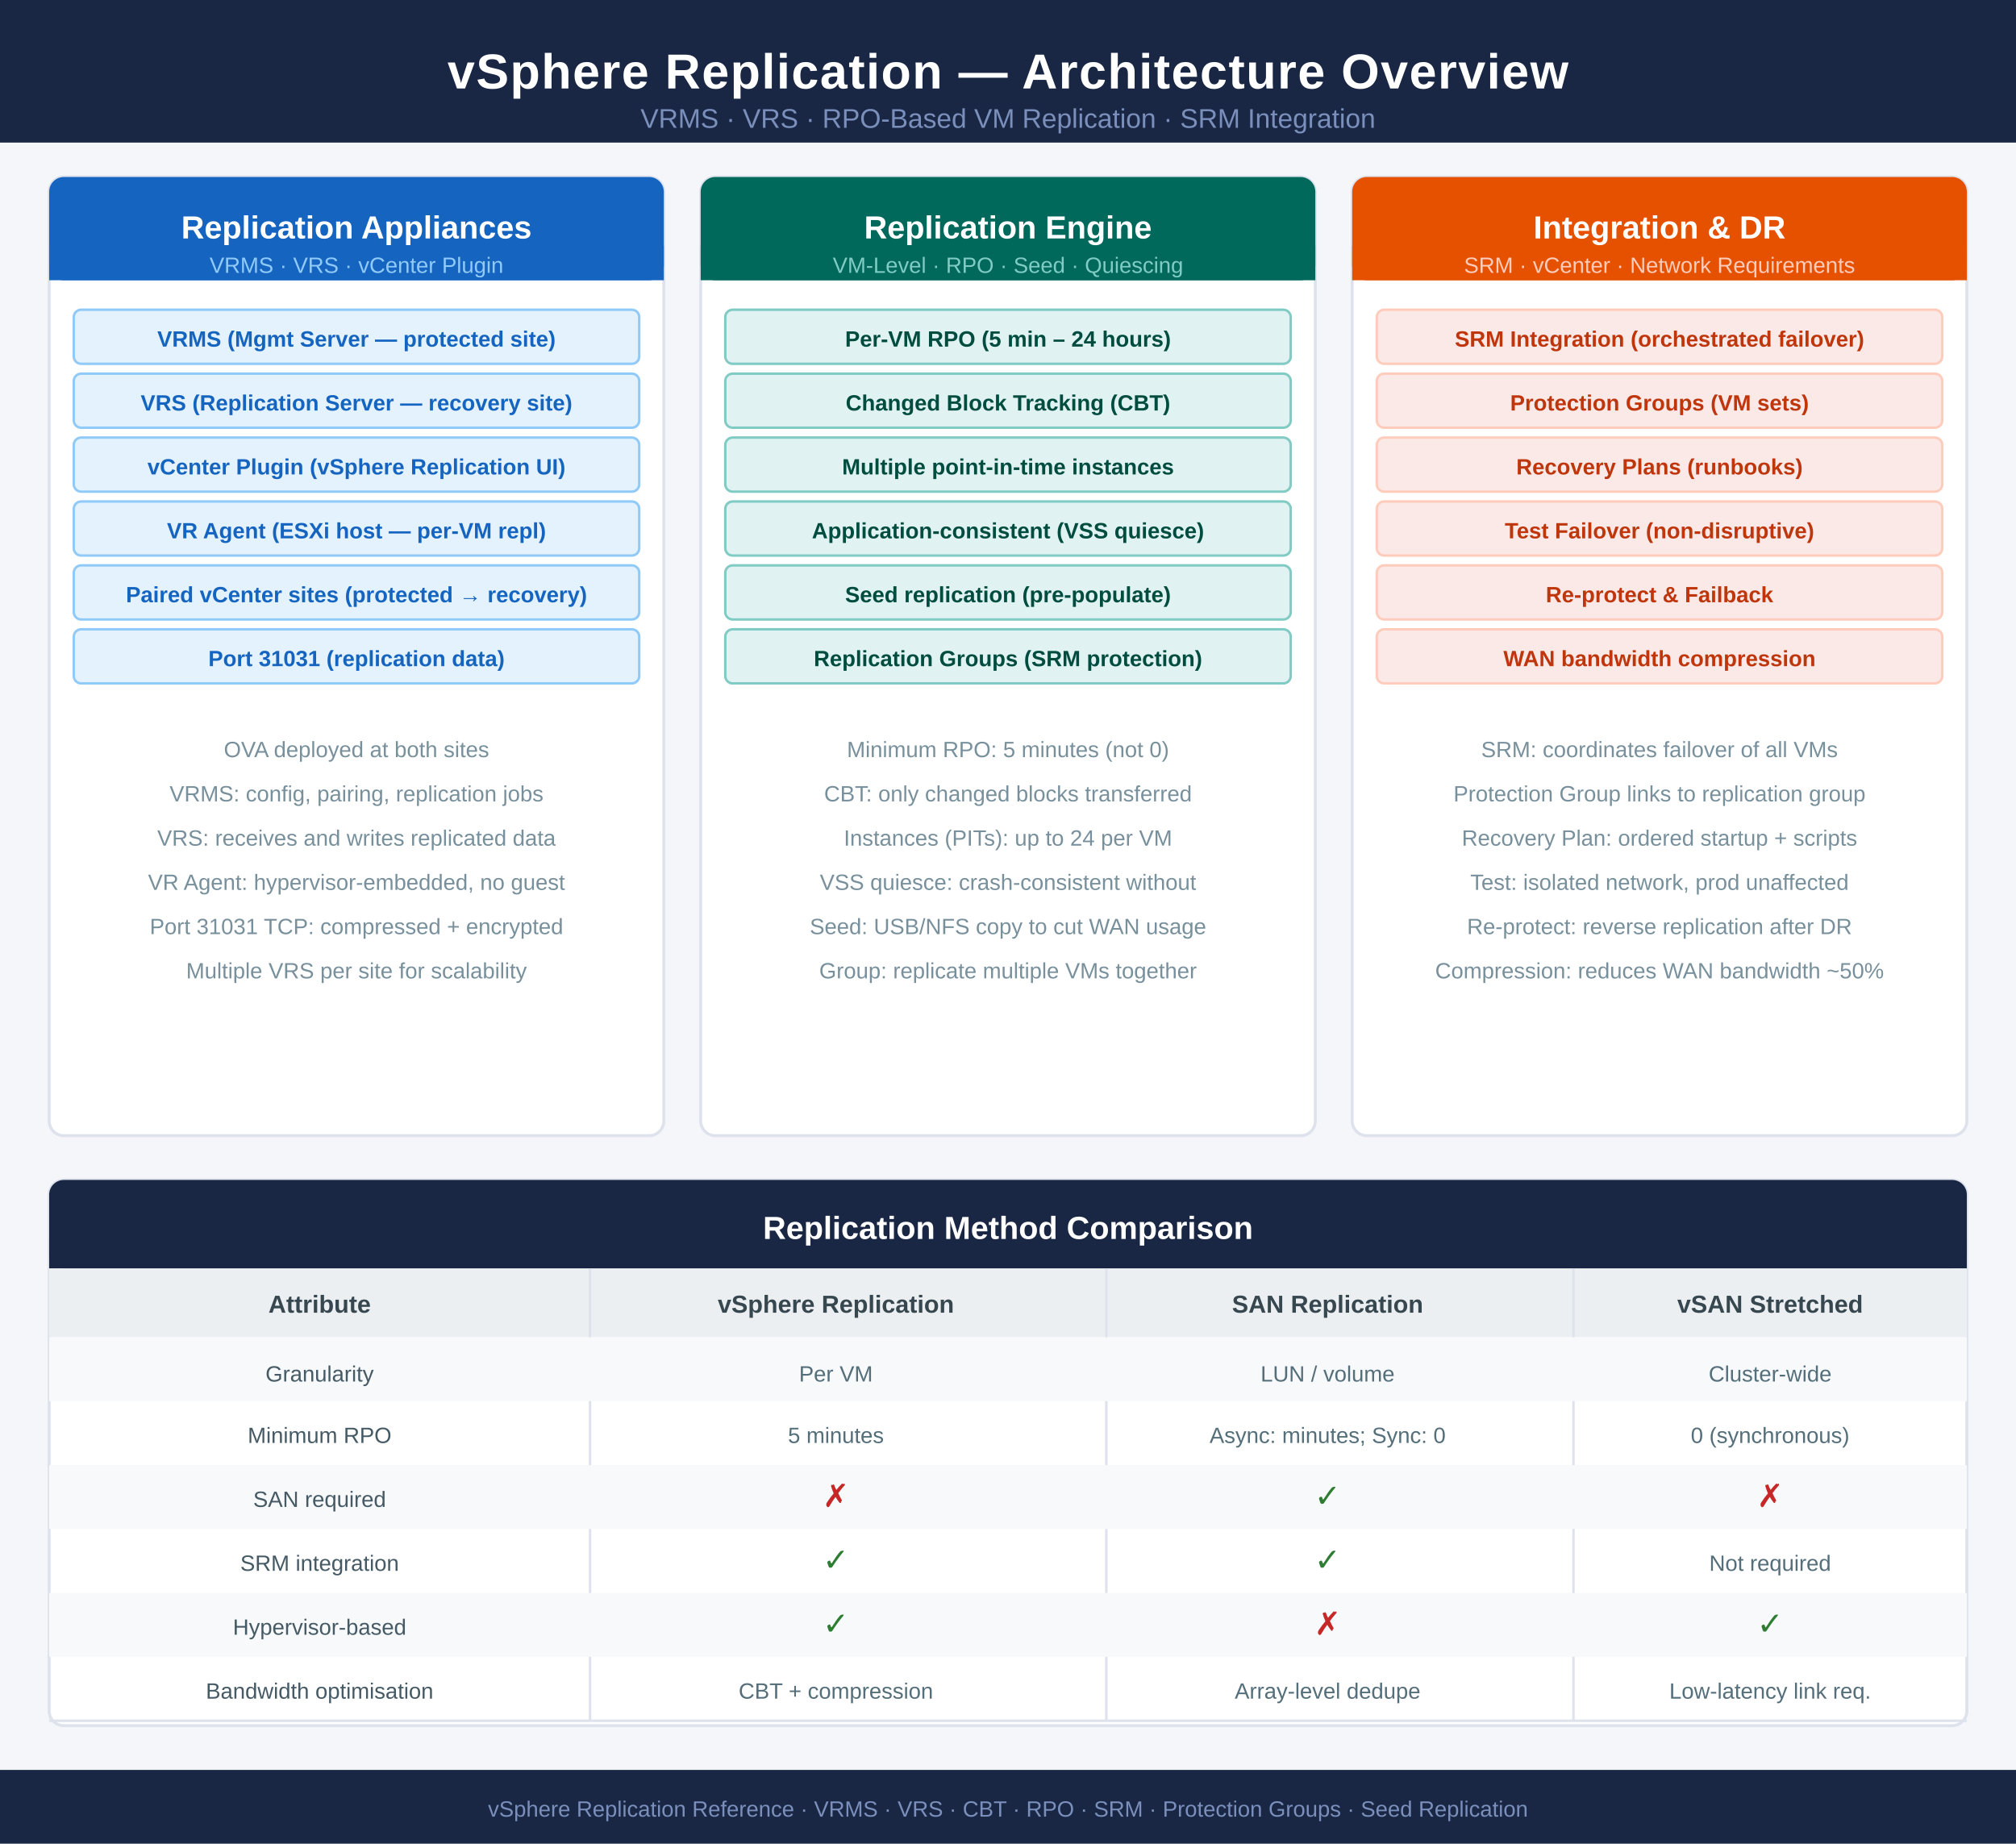
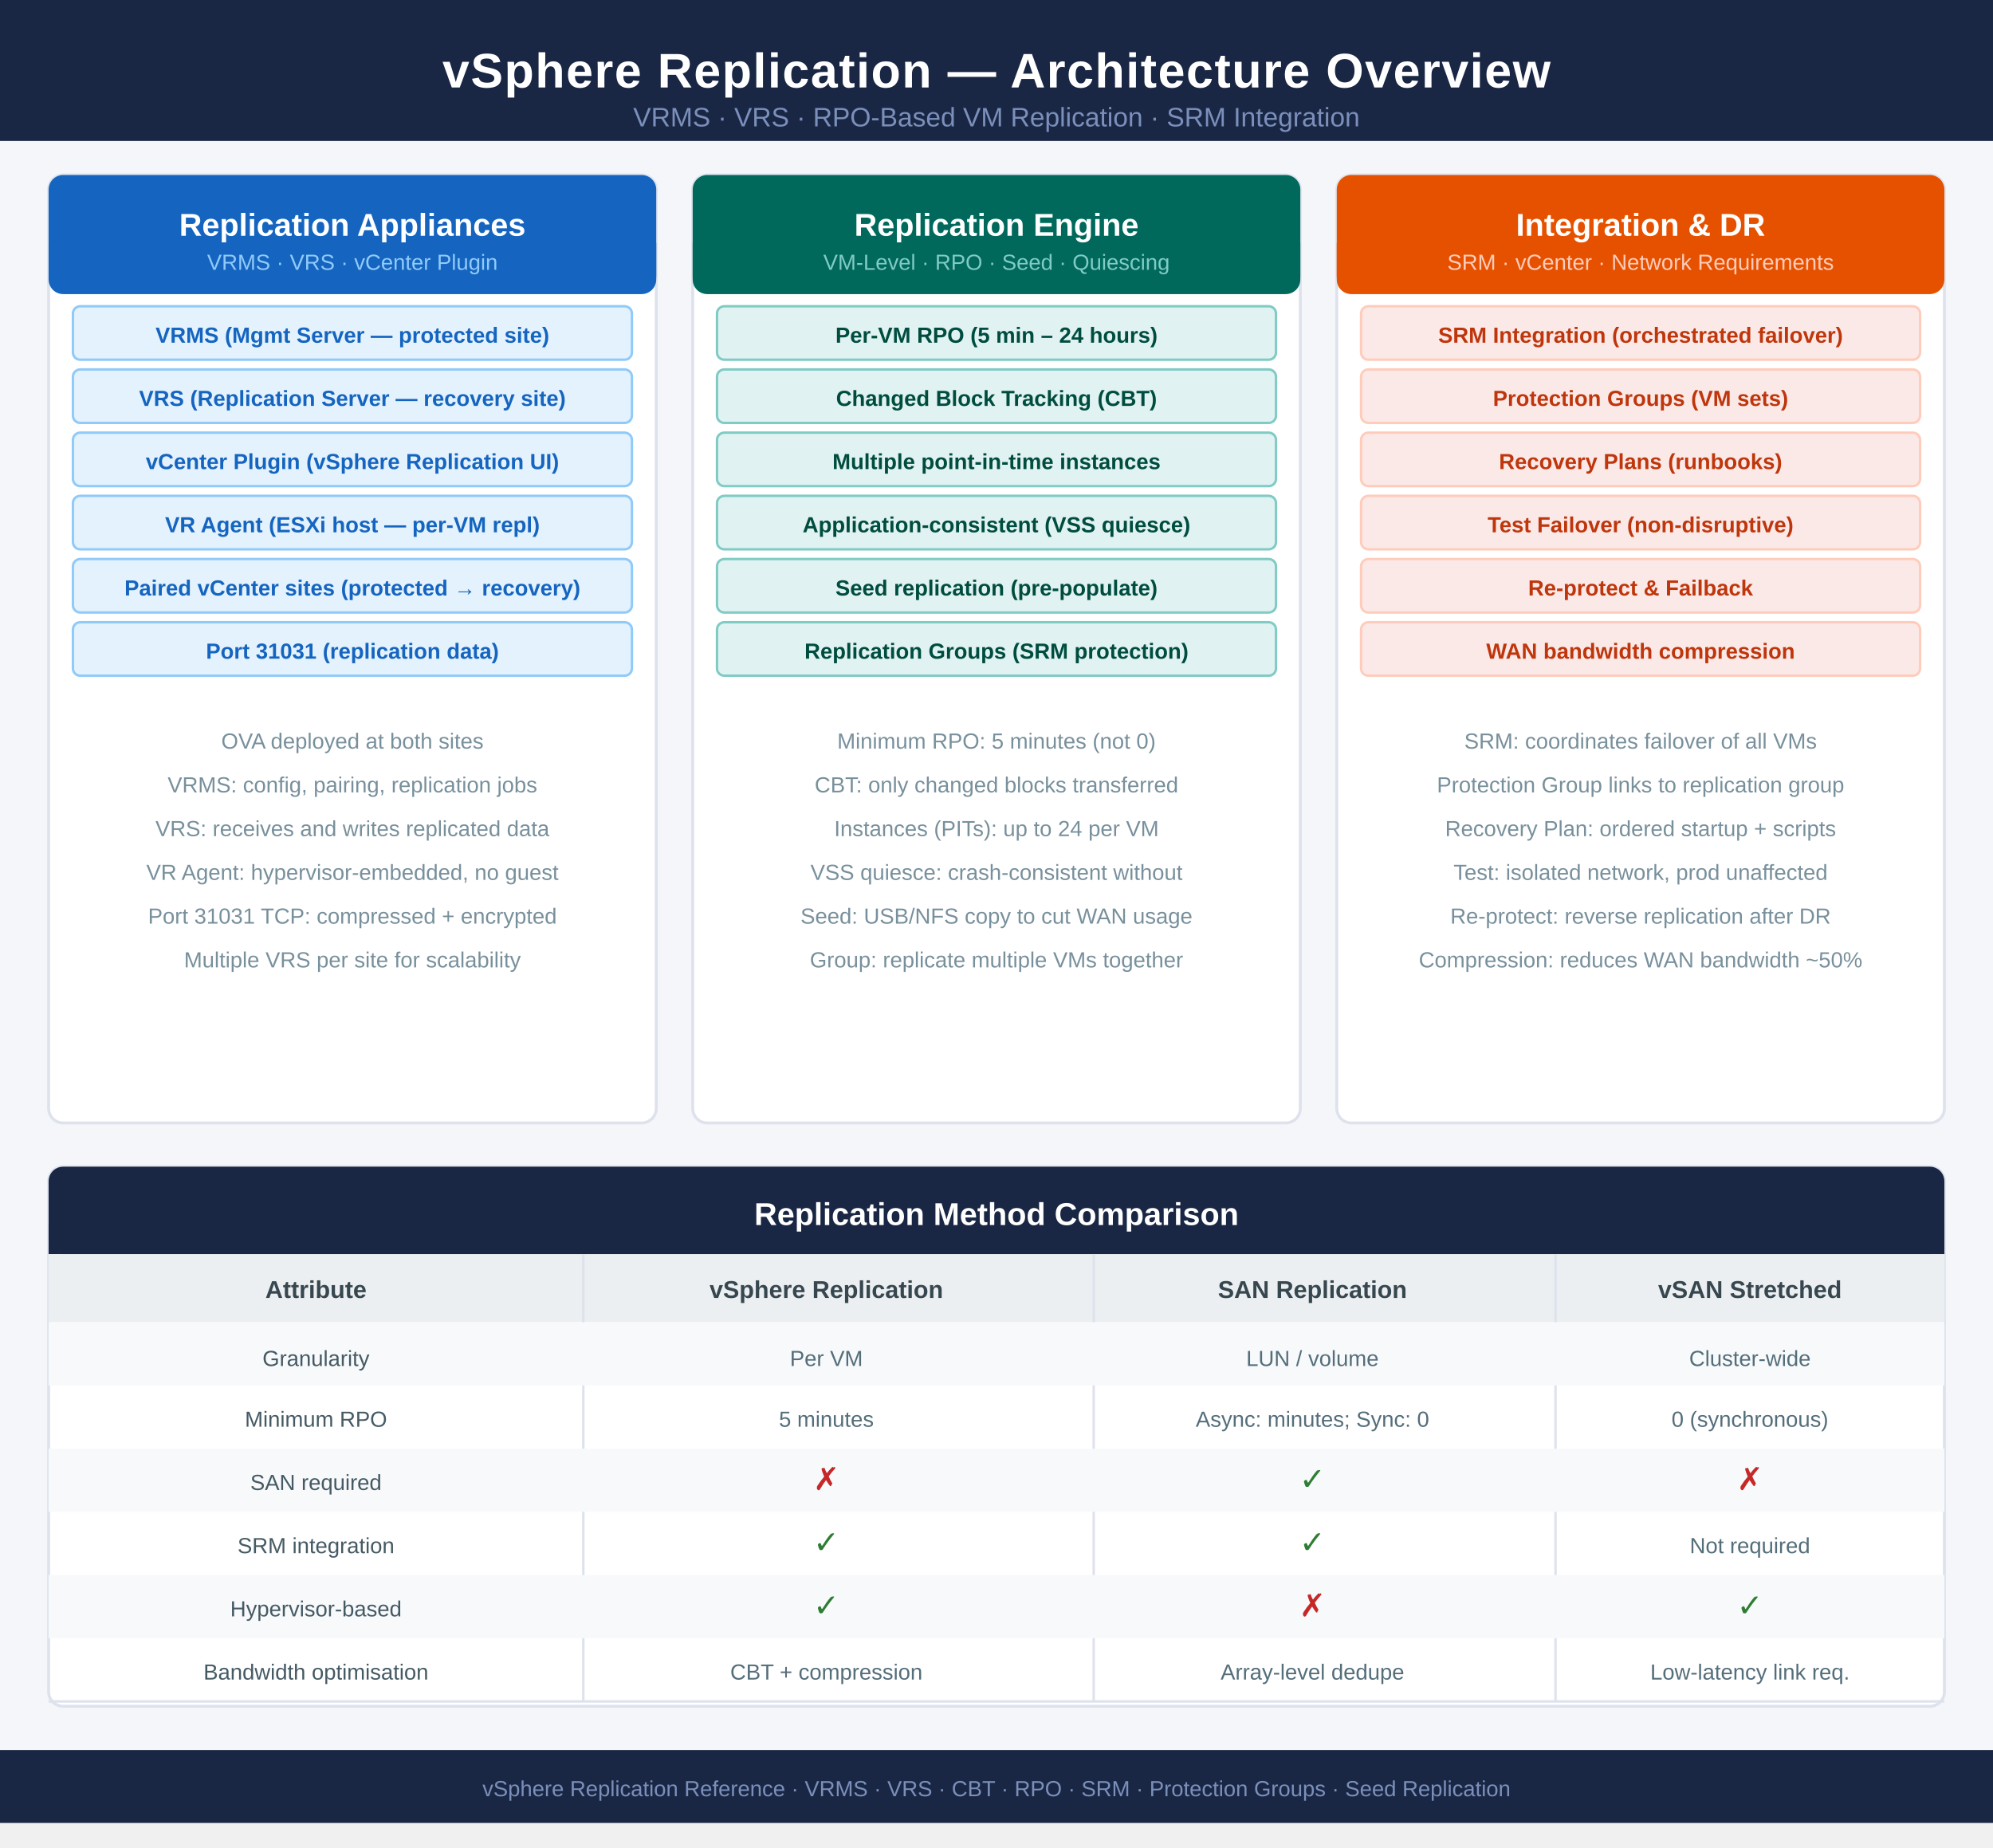
- <svg xmlns="http://www.w3.org/2000/svg" width="820" height="750" viewBox="0 0 820 750" font-family="'Segoe UI',Arial,sans-serif">
+ <svg xmlns="http://www.w3.org/2000/svg" width="820" height="760" viewBox="0 0 820 760" font-family="'Segoe UI',Arial,sans-serif">
  <rect width="820" height="750" fill="#f4f6f9" />
  <rect x="0" y="0" width="820" height="58" fill="#1a2744" />
  <text x="410" y="36" text-anchor="middle" fill="white" font-size="20" font-weight="700" letter-spacing="0.5">vSphere Replication — Architecture Overview</text>
  <text x="410" y="52" text-anchor="middle" fill="#7a8fbb" font-size="11">VRMS · VRS · RPO-Based VM Replication · SRM Integration</text>
  <rect x="20" y="72" width="250" height="390" fill="#fff" rx="6" stroke="#dde2ec" stroke-width="1.2" />
-   <rect x="20" y="72" width="250" height="42" fill="#1565c0" rx="6" />
+   <rect x="20" y="72" width="250" height="49" fill="#1565c0" rx="6" />
  <rect x="20" y="100" width="250" height="14" fill="#1565c0" />
  <text x="145" y="97" text-anchor="middle" fill="white" font-size="13" font-weight="700">Replication Appliances</text>
  <text x="145" y="111" text-anchor="middle" fill="#90caf9" font-size="9">VRMS · VRS · vCenter Plugin</text>
  <rect x="30" y="126" width="230" height="22" fill="#e3f2fd" rx="3" stroke="#90caf9" stroke-width="1" />
  <text x="145" y="141" text-anchor="middle" fill="#1565c0" font-size="9" font-weight="700">VRMS (Mgmt Server — protected site)</text>
  <rect x="30" y="152" width="230" height="22" fill="#e3f2fd" rx="3" stroke="#90caf9" stroke-width="1" />
  <text x="145" y="167" text-anchor="middle" fill="#1565c0" font-size="9" font-weight="700">VRS (Replication Server — recovery site)</text>
  <rect x="30" y="178" width="230" height="22" fill="#e3f2fd" rx="3" stroke="#90caf9" stroke-width="1" />
  <text x="145" y="193" text-anchor="middle" fill="#1565c0" font-size="9" font-weight="700">vCenter Plugin (vSphere Replication UI)</text>
  <rect x="30" y="204" width="230" height="22" fill="#e3f2fd" rx="3" stroke="#90caf9" stroke-width="1" />
  <text x="145" y="219" text-anchor="middle" fill="#1565c0" font-size="9" font-weight="700">VR Agent (ESXi host — per-VM repl)</text>
  <rect x="30" y="230" width="230" height="22" fill="#e3f2fd" rx="3" stroke="#90caf9" stroke-width="1" />
  <text x="145" y="245" text-anchor="middle" fill="#1565c0" font-size="9" font-weight="700">Paired vCenter sites (protected → recovery)</text>
  <rect x="30" y="256" width="230" height="22" fill="#e3f2fd" rx="3" stroke="#90caf9" stroke-width="1" />
  <text x="145" y="271" text-anchor="middle" fill="#1565c0" font-size="9" font-weight="700">Port 31031 (replication data)</text>
  <text x="145" y="308" text-anchor="middle" fill="#78909c" font-size="9">OVA deployed at both sites</text>
  <text x="145" y="326" text-anchor="middle" fill="#78909c" font-size="9">VRMS: config, pairing, replication jobs</text>
  <text x="145" y="344" text-anchor="middle" fill="#78909c" font-size="9">VRS: receives and writes replicated data</text>
  <text x="145" y="362" text-anchor="middle" fill="#78909c" font-size="9">VR Agent: hypervisor-embedded, no guest</text>
  <text x="145" y="380" text-anchor="middle" fill="#78909c" font-size="9">Port 31031 TCP: compressed + encrypted</text>
  <text x="145" y="398" text-anchor="middle" fill="#78909c" font-size="9">Multiple VRS per site for scalability</text>
  <rect x="285" y="72" width="250" height="390" fill="#fff" rx="6" stroke="#dde2ec" stroke-width="1.2" />
-   <rect x="285" y="72" width="250" height="42" fill="#00695c" rx="6" />
+   <rect x="285" y="72" width="250" height="49" fill="#00695c" rx="6" />
  <rect x="285" y="100" width="250" height="14" fill="#00695c" />
  <text x="410" y="97" text-anchor="middle" fill="white" font-size="13" font-weight="700">Replication Engine</text>
  <text x="410" y="111" text-anchor="middle" fill="#80cbc4" font-size="9">VM-Level · RPO · Seed · Quiescing</text>
  <rect x="295" y="126" width="230" height="22" fill="#e0f2f1" rx="3" stroke="#80cbc4" stroke-width="1" />
  <text x="410" y="141" text-anchor="middle" fill="#004d40" font-size="9" font-weight="700">Per-VM RPO (5 min – 24 hours)</text>
  <rect x="295" y="152" width="230" height="22" fill="#e0f2f1" rx="3" stroke="#80cbc4" stroke-width="1" />
  <text x="410" y="167" text-anchor="middle" fill="#004d40" font-size="9" font-weight="700">Changed Block Tracking (CBT)</text>
  <rect x="295" y="178" width="230" height="22" fill="#e0f2f1" rx="3" stroke="#80cbc4" stroke-width="1" />
  <text x="410" y="193" text-anchor="middle" fill="#004d40" font-size="9" font-weight="700">Multiple point-in-time instances</text>
  <rect x="295" y="204" width="230" height="22" fill="#e0f2f1" rx="3" stroke="#80cbc4" stroke-width="1" />
  <text x="410" y="219" text-anchor="middle" fill="#004d40" font-size="9" font-weight="700">Application-consistent (VSS quiesce)</text>
  <rect x="295" y="230" width="230" height="22" fill="#e0f2f1" rx="3" stroke="#80cbc4" stroke-width="1" />
  <text x="410" y="245" text-anchor="middle" fill="#004d40" font-size="9" font-weight="700">Seed replication (pre-populate)</text>
  <rect x="295" y="256" width="230" height="22" fill="#e0f2f1" rx="3" stroke="#80cbc4" stroke-width="1" />
  <text x="410" y="271" text-anchor="middle" fill="#004d40" font-size="9" font-weight="700">Replication Groups (SRM protection)</text>
  <text x="410" y="308" text-anchor="middle" fill="#78909c" font-size="9">Minimum RPO: 5 minutes (not 0)</text>
  <text x="410" y="326" text-anchor="middle" fill="#78909c" font-size="9">CBT: only changed blocks transferred</text>
  <text x="410" y="344" text-anchor="middle" fill="#78909c" font-size="9">Instances (PITs): up to 24 per VM</text>
  <text x="410" y="362" text-anchor="middle" fill="#78909c" font-size="9">VSS quiesce: crash-consistent without</text>
  <text x="410" y="380" text-anchor="middle" fill="#78909c" font-size="9">Seed: USB/NFS copy to cut WAN usage</text>
  <text x="410" y="398" text-anchor="middle" fill="#78909c" font-size="9">Group: replicate multiple VMs together</text>
  <rect x="550" y="72" width="250" height="390" fill="#fff" rx="6" stroke="#dde2ec" stroke-width="1.2" />
-   <rect x="550" y="72" width="250" height="42" fill="#e65100" rx="6" />
+   <rect x="550" y="72" width="250" height="49" fill="#e65100" rx="6" />
  <rect x="550" y="100" width="250" height="14" fill="#e65100" />
  <text x="675" y="97" text-anchor="middle" fill="white" font-size="13" font-weight="700">Integration &amp; DR</text>
  <text x="675" y="111" text-anchor="middle" fill="#ffccbc" font-size="9">SRM · vCenter · Network Requirements</text>
  <rect x="560" y="126" width="230" height="22" fill="#fbe9e7" rx="3" stroke="#ffccbc" stroke-width="1" />
  <text x="675" y="141" text-anchor="middle" fill="#bf360c" font-size="9" font-weight="700">SRM Integration (orchestrated failover)</text>
  <rect x="560" y="152" width="230" height="22" fill="#fbe9e7" rx="3" stroke="#ffccbc" stroke-width="1" />
  <text x="675" y="167" text-anchor="middle" fill="#bf360c" font-size="9" font-weight="700">Protection Groups (VM sets)</text>
  <rect x="560" y="178" width="230" height="22" fill="#fbe9e7" rx="3" stroke="#ffccbc" stroke-width="1" />
  <text x="675" y="193" text-anchor="middle" fill="#bf360c" font-size="9" font-weight="700">Recovery Plans (runbooks)</text>
  <rect x="560" y="204" width="230" height="22" fill="#fbe9e7" rx="3" stroke="#ffccbc" stroke-width="1" />
  <text x="675" y="219" text-anchor="middle" fill="#bf360c" font-size="9" font-weight="700">Test Failover (non-disruptive)</text>
  <rect x="560" y="230" width="230" height="22" fill="#fbe9e7" rx="3" stroke="#ffccbc" stroke-width="1" />
  <text x="675" y="245" text-anchor="middle" fill="#bf360c" font-size="9" font-weight="700">Re-protect &amp; Failback</text>
  <rect x="560" y="256" width="230" height="22" fill="#fbe9e7" rx="3" stroke="#ffccbc" stroke-width="1" />
  <text x="675" y="271" text-anchor="middle" fill="#bf360c" font-size="9" font-weight="700">WAN bandwidth compression</text>
  <text x="675" y="308" text-anchor="middle" fill="#78909c" font-size="9">SRM: coordinates failover of all VMs</text>
  <text x="675" y="326" text-anchor="middle" fill="#78909c" font-size="9">Protection Group links to replication group</text>
  <text x="675" y="344" text-anchor="middle" fill="#78909c" font-size="9">Recovery Plan: ordered startup + scripts</text>
  <text x="675" y="362" text-anchor="middle" fill="#78909c" font-size="9">Test: isolated network, prod unaffected</text>
  <text x="675" y="380" text-anchor="middle" fill="#78909c" font-size="9">Re-protect: reverse replication after DR</text>
  <text x="675" y="398" text-anchor="middle" fill="#78909c" font-size="9">Compression: reduces WAN bandwidth ~50%</text>
  <rect x="20" y="480" width="780" height="222" fill="#fff" rx="6" stroke="#dde2ec" stroke-width="1.2" />
  <rect x="20" y="480" width="780" height="36" fill="#1a2744" rx="6" />
  <rect x="20" y="504" width="780" height="12" fill="#1a2744" />
  <text x="410" y="504" text-anchor="middle" fill="white" font-size="13" font-weight="700">Replication Method Comparison</text>
  <rect x="20" y="516" width="780" height="28" fill="#eceff1" />
  <text x="130" y="534" text-anchor="middle" fill="#37474f" font-size="10" font-weight="700">Attribute</text>
  <text x="340" y="534" text-anchor="middle" fill="#37474f" font-size="10" font-weight="700">vSphere Replication</text>
  <text x="540" y="534" text-anchor="middle" fill="#37474f" font-size="10" font-weight="700">SAN Replication</text>
  <text x="720" y="534" text-anchor="middle" fill="#37474f" font-size="10" font-weight="700">vSAN Stretched</text>
  <line x1="240" y1="516" x2="240" y2="700" stroke="#dde2ec" stroke-width="1" />
  <line x1="450" y1="516" x2="450" y2="700" stroke="#dde2ec" stroke-width="1" />
  <line x1="640" y1="516" x2="640" y2="700" stroke="#dde2ec" stroke-width="1" />
  <rect x="20" y="544" width="780" height="26" fill="#f7f9fb" />
  <text x="130" y="562" text-anchor="middle" fill="#455a64" font-size="9">Granularity</text>
  <text x="340" y="562" text-anchor="middle" fill="#546e7a" font-size="9">Per VM</text>
  <text x="540" y="562" text-anchor="middle" fill="#546e7a" font-size="9">LUN / volume</text>
  <text x="720" y="562" text-anchor="middle" fill="#546e7a" font-size="9">Cluster-wide</text>
  <text x="130" y="587" text-anchor="middle" fill="#455a64" font-size="9">Minimum RPO</text>
  <text x="340" y="587" text-anchor="middle" fill="#546e7a" font-size="9">5 minutes</text>
  <text x="540" y="587" text-anchor="middle" fill="#546e7a" font-size="9">Async: minutes; Sync: 0</text>
  <text x="720" y="587" text-anchor="middle" fill="#546e7a" font-size="9">0 (synchronous)</text>
  <rect x="20" y="596" width="780" height="26" fill="#f7f9fb" />
  <text x="130" y="613" text-anchor="middle" fill="#455a64" font-size="9">SAN required</text>
  <text x="340" y="613" text-anchor="middle" fill="#c62828" font-size="13" font-weight="700">✗</text>
  <text x="540" y="613" text-anchor="middle" fill="#2e7d32" font-size="13" font-weight="700">✓</text>
  <text x="720" y="613" text-anchor="middle" fill="#c62828" font-size="13" font-weight="700">✗</text>
  <text x="130" y="639" text-anchor="middle" fill="#455a64" font-size="9">SRM integration</text>
  <text x="340" y="639" text-anchor="middle" fill="#2e7d32" font-size="13" font-weight="700">✓</text>
  <text x="540" y="639" text-anchor="middle" fill="#2e7d32" font-size="13" font-weight="700">✓</text>
  <text x="720" y="639" text-anchor="middle" fill="#546e7a" font-size="9">Not required</text>
  <rect x="20" y="648" width="780" height="26" fill="#f7f9fb" />
  <text x="130" y="665" text-anchor="middle" fill="#455a64" font-size="9">Hypervisor-based</text>
  <text x="340" y="665" text-anchor="middle" fill="#2e7d32" font-size="13" font-weight="700">✓</text>
  <text x="540" y="665" text-anchor="middle" fill="#c62828" font-size="13" font-weight="700">✗</text>
  <text x="720" y="665" text-anchor="middle" fill="#2e7d32" font-size="13" font-weight="700">✓</text>
  <text x="130" y="691" text-anchor="middle" fill="#455a64" font-size="9">Bandwidth optimisation</text>
  <text x="340" y="691" text-anchor="middle" fill="#546e7a" font-size="9">CBT + compression</text>
  <text x="540" y="691" text-anchor="middle" fill="#546e7a" font-size="9">Array-level dedupe</text>
  <text x="720" y="691" text-anchor="middle" fill="#546e7a" font-size="9">Low-latency link req.</text>
  <line x1="20" y1="700" x2="800" y2="700" stroke="#dde2ec" stroke-width="1" />
  <rect x="0" y="720" width="820" height="30" fill="#1a2744" />
  <text x="410" y="739" text-anchor="middle" fill="#7a8fbb" font-size="9">vSphere Replication Reference · VRMS · VRS · CBT · RPO · SRM · Protection Groups · Seed Replication</text>
</svg>
